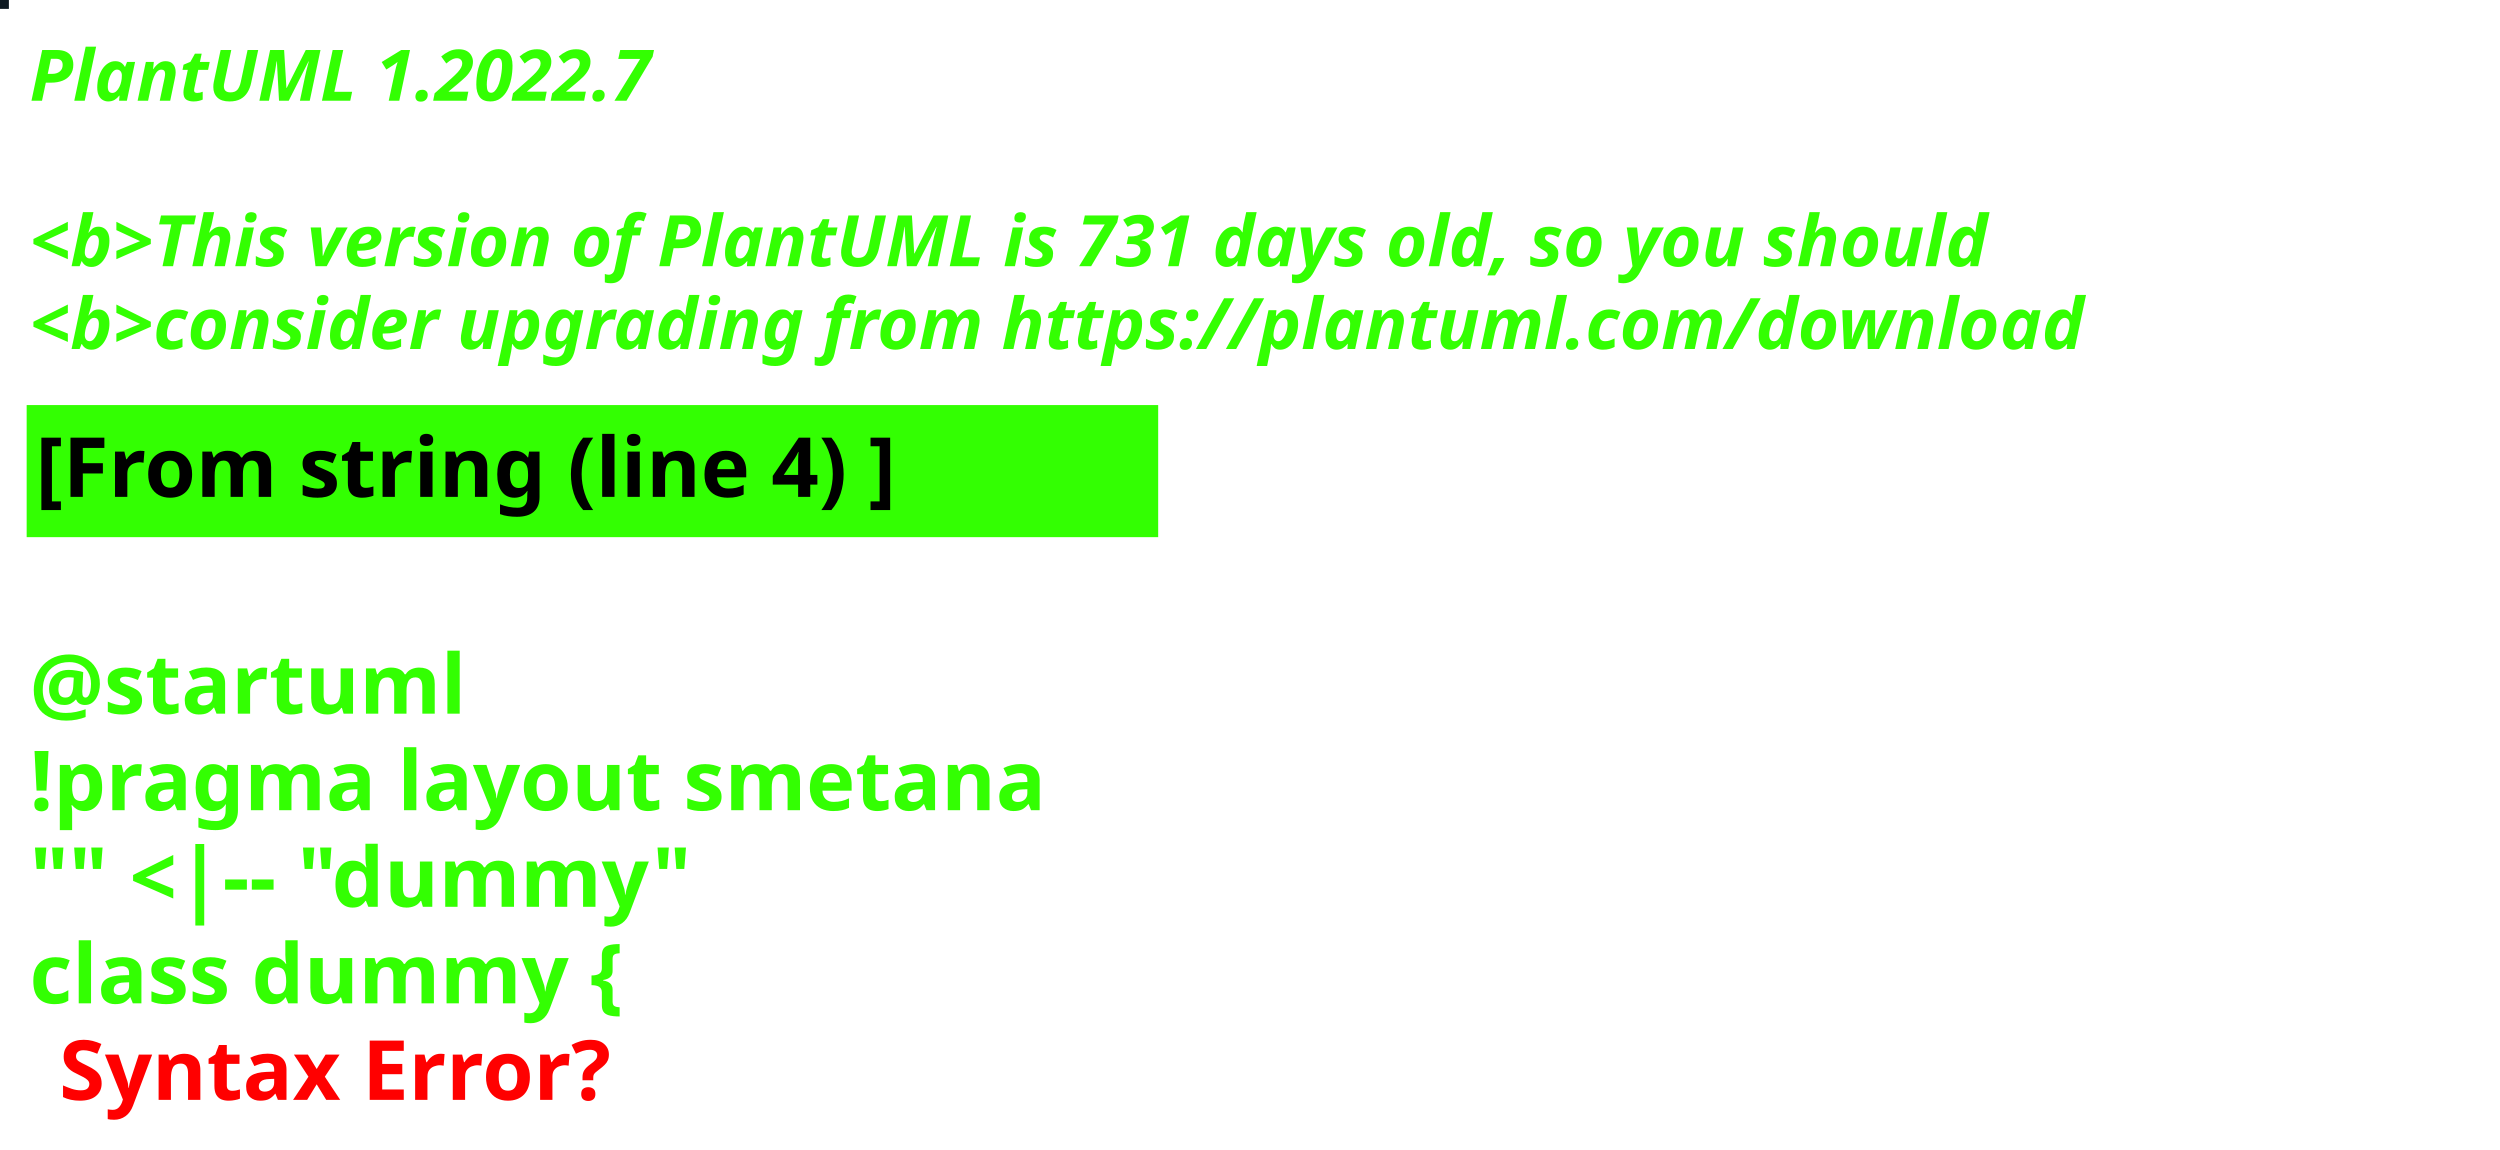
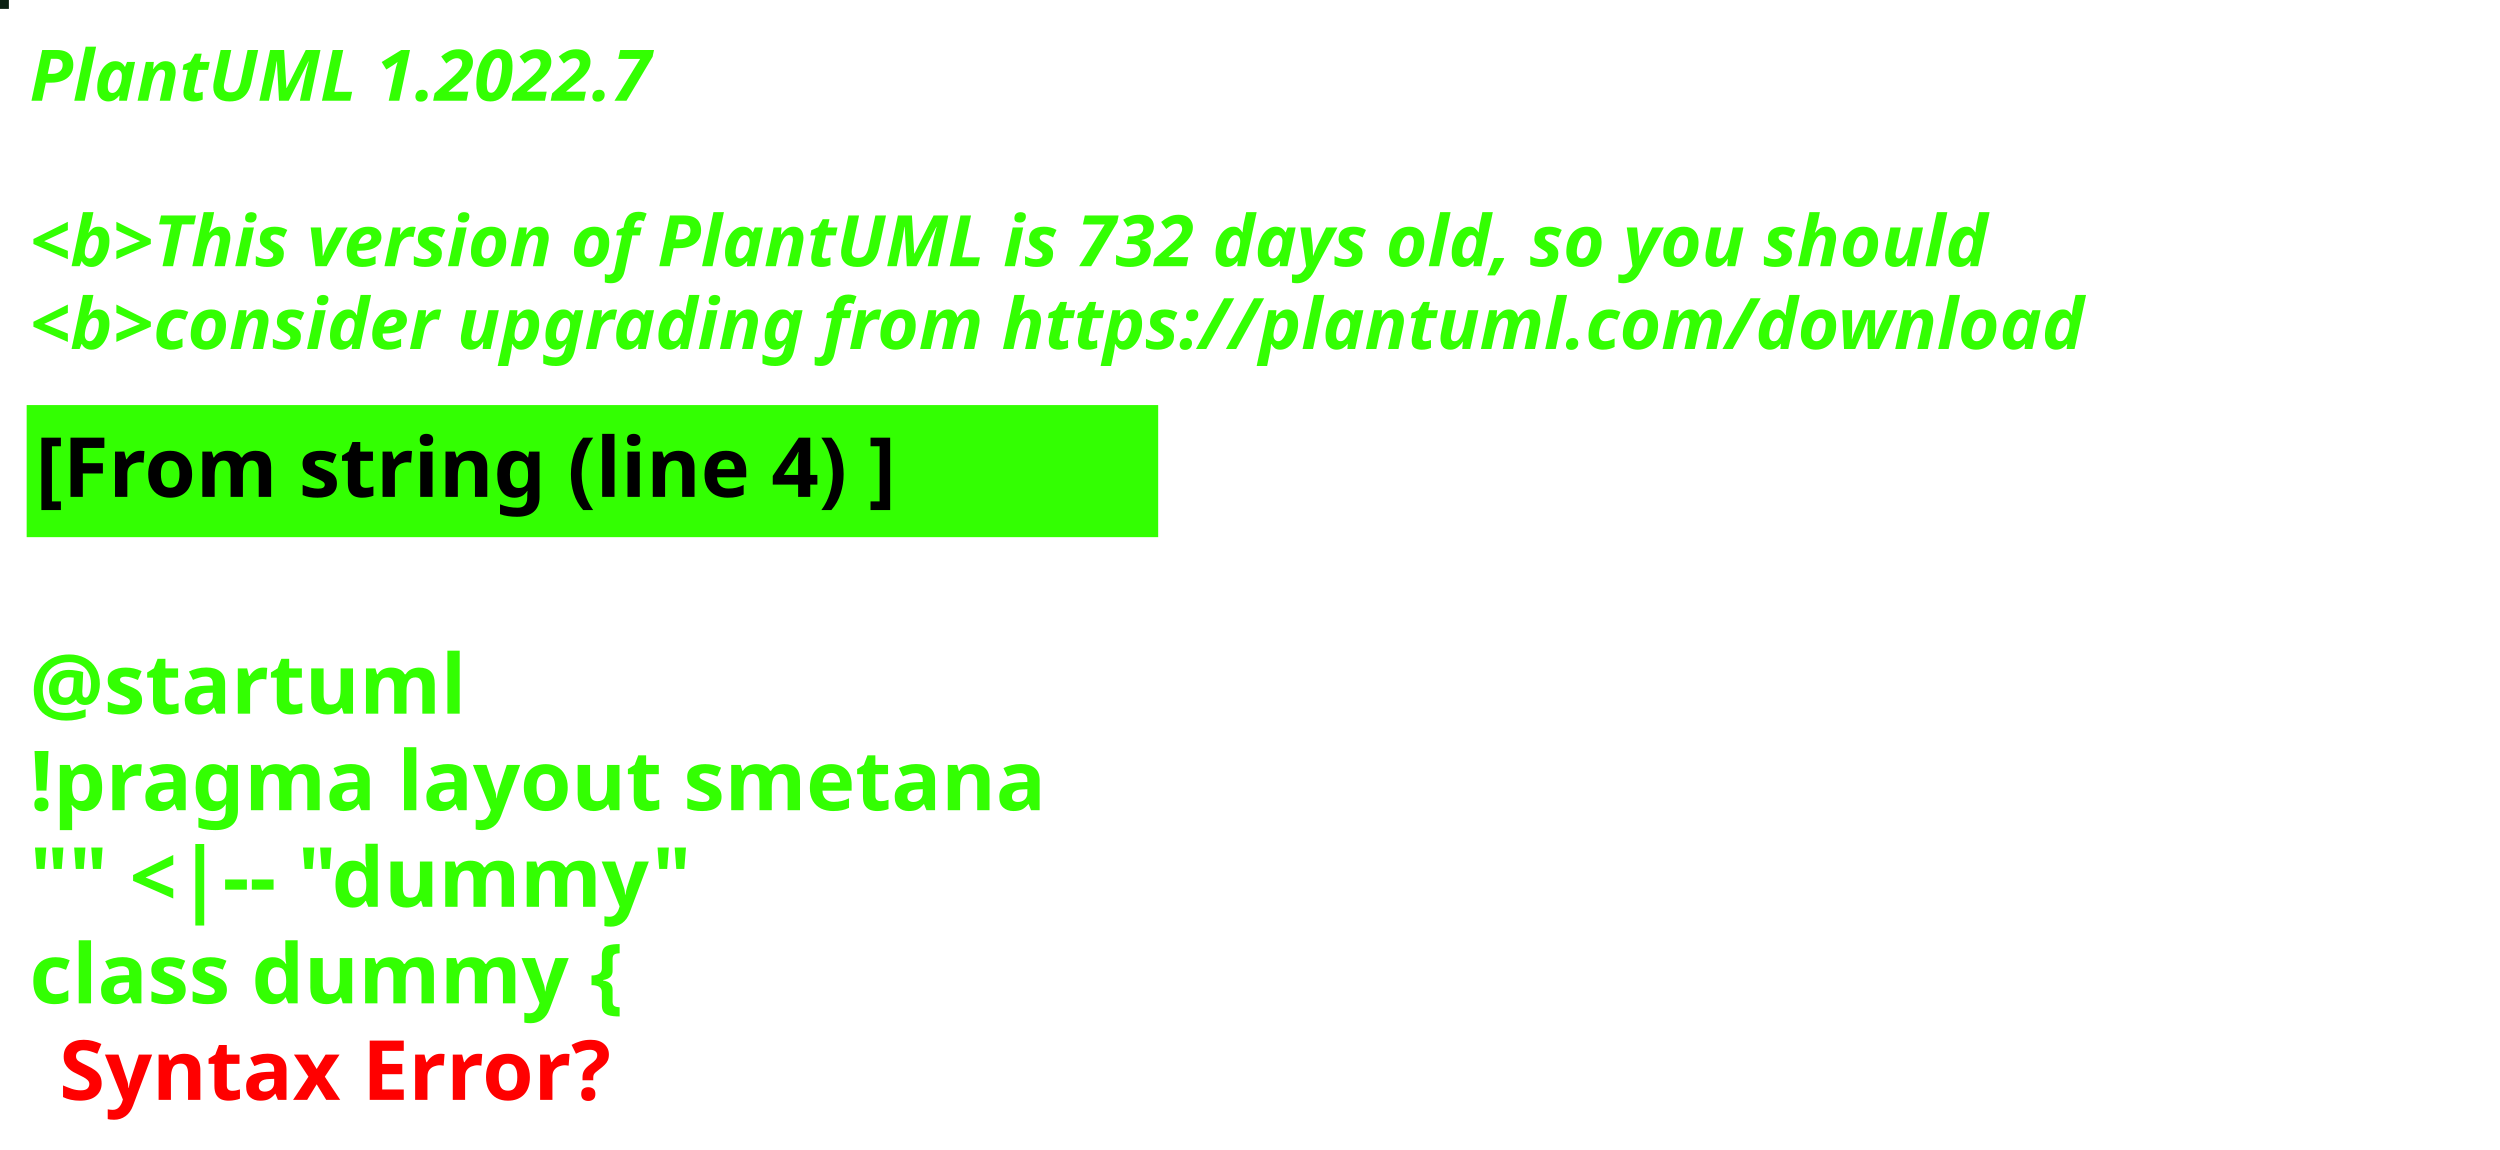
<svg xmlns="http://www.w3.org/2000/svg" contentStyleType="text/css" height="194px" preserveAspectRatio="none" style="width:422px;height:194px;background:#000000;" version="1.1" viewBox="0 0 422 194" width="422px" zoomAndPan="magnify">
  <defs />
  <g>
-     <rect fill="#0D1921" height="1" style="stroke:#0D1921;stroke-width:1.0;" width="1" x="0" y="0" />
+     <rect fill="#0A2012" height="1" style="stroke:#0A2012;stroke-width:1.0;" width="1" x="0" y="0" />
    <text fill="#33FF02" font-family="sans-serif" font-size="12" font-style="italic" font-weight="bold" lengthAdjust="spacing" textLength="127" x="5" y="17">PlantUML 1.2022.7</text>
    <text fill="#33FF02" font-family="sans-serif" font-size="12" font-style="italic" font-weight="bold" lengthAdjust="spacing" textLength="4" x="5" y="30.969"> </text>
-     <text fill="#33FF02" font-family="sans-serif" font-size="12" font-style="italic" font-weight="bold" lengthAdjust="spacing" textLength="399" x="5" y="44.938">&lt;b&gt;This version of PlantUML is 731 days old, so you should</text>
+     <text fill="#33FF02" font-family="sans-serif" font-size="12" font-style="italic" font-weight="bold" lengthAdjust="spacing" textLength="399" x="5" y="44.938">&lt;b&gt;This version of PlantUML is 732 days old, so you should</text>
    <text fill="#33FF02" font-family="sans-serif" font-size="12" font-style="italic" font-weight="bold" lengthAdjust="spacing" textLength="408" x="5" y="58.906">&lt;b&gt;consider upgrading from https://plantuml.com/download</text>
    <rect fill="#33FF02" height="21.297" style="stroke:#33FF02;stroke-width:1.0;" width="190" x="5" y="68.875" />
    <text fill="#000000" font-family="sans-serif" font-size="14" font-weight="bold" lengthAdjust="spacing" textLength="168" x="6" y="83.875">[From string (line 4) ]</text>
    <text fill="#33FF02" font-family="sans-serif" font-size="14" font-weight="bold" lengthAdjust="spacing" textLength="5" x="5" y="104.172"> </text>
    <text fill="#33FF02" font-family="sans-serif" font-size="14" font-weight="bold" lengthAdjust="spacing" textLength="79" x="5" y="120.469">@startuml</text>
    <text fill="#33FF02" font-family="sans-serif" font-size="14" font-weight="bold" lengthAdjust="spacing" textLength="190" x="5" y="136.766">!pragma layout smetana</text>
    <text fill="#33FF02" font-family="sans-serif" font-size="14" font-weight="bold" lengthAdjust="spacing" textLength="124" x="5" y="153.062">"" &lt;|-- "dummy"</text>
    <text fill="#33FF02" font-family="sans-serif" font-size="14" font-weight="bold" lengthAdjust="spacing" text-decoration="wavy underline" textLength="117" x="5" y="169.359">class dummy {</text>
    <text fill="#FF0000" font-family="sans-serif" font-size="14" font-weight="bold" lengthAdjust="spacing" textLength="106" x="10" y="185.656">Syntax Error?</text>
  </g>
</svg>
